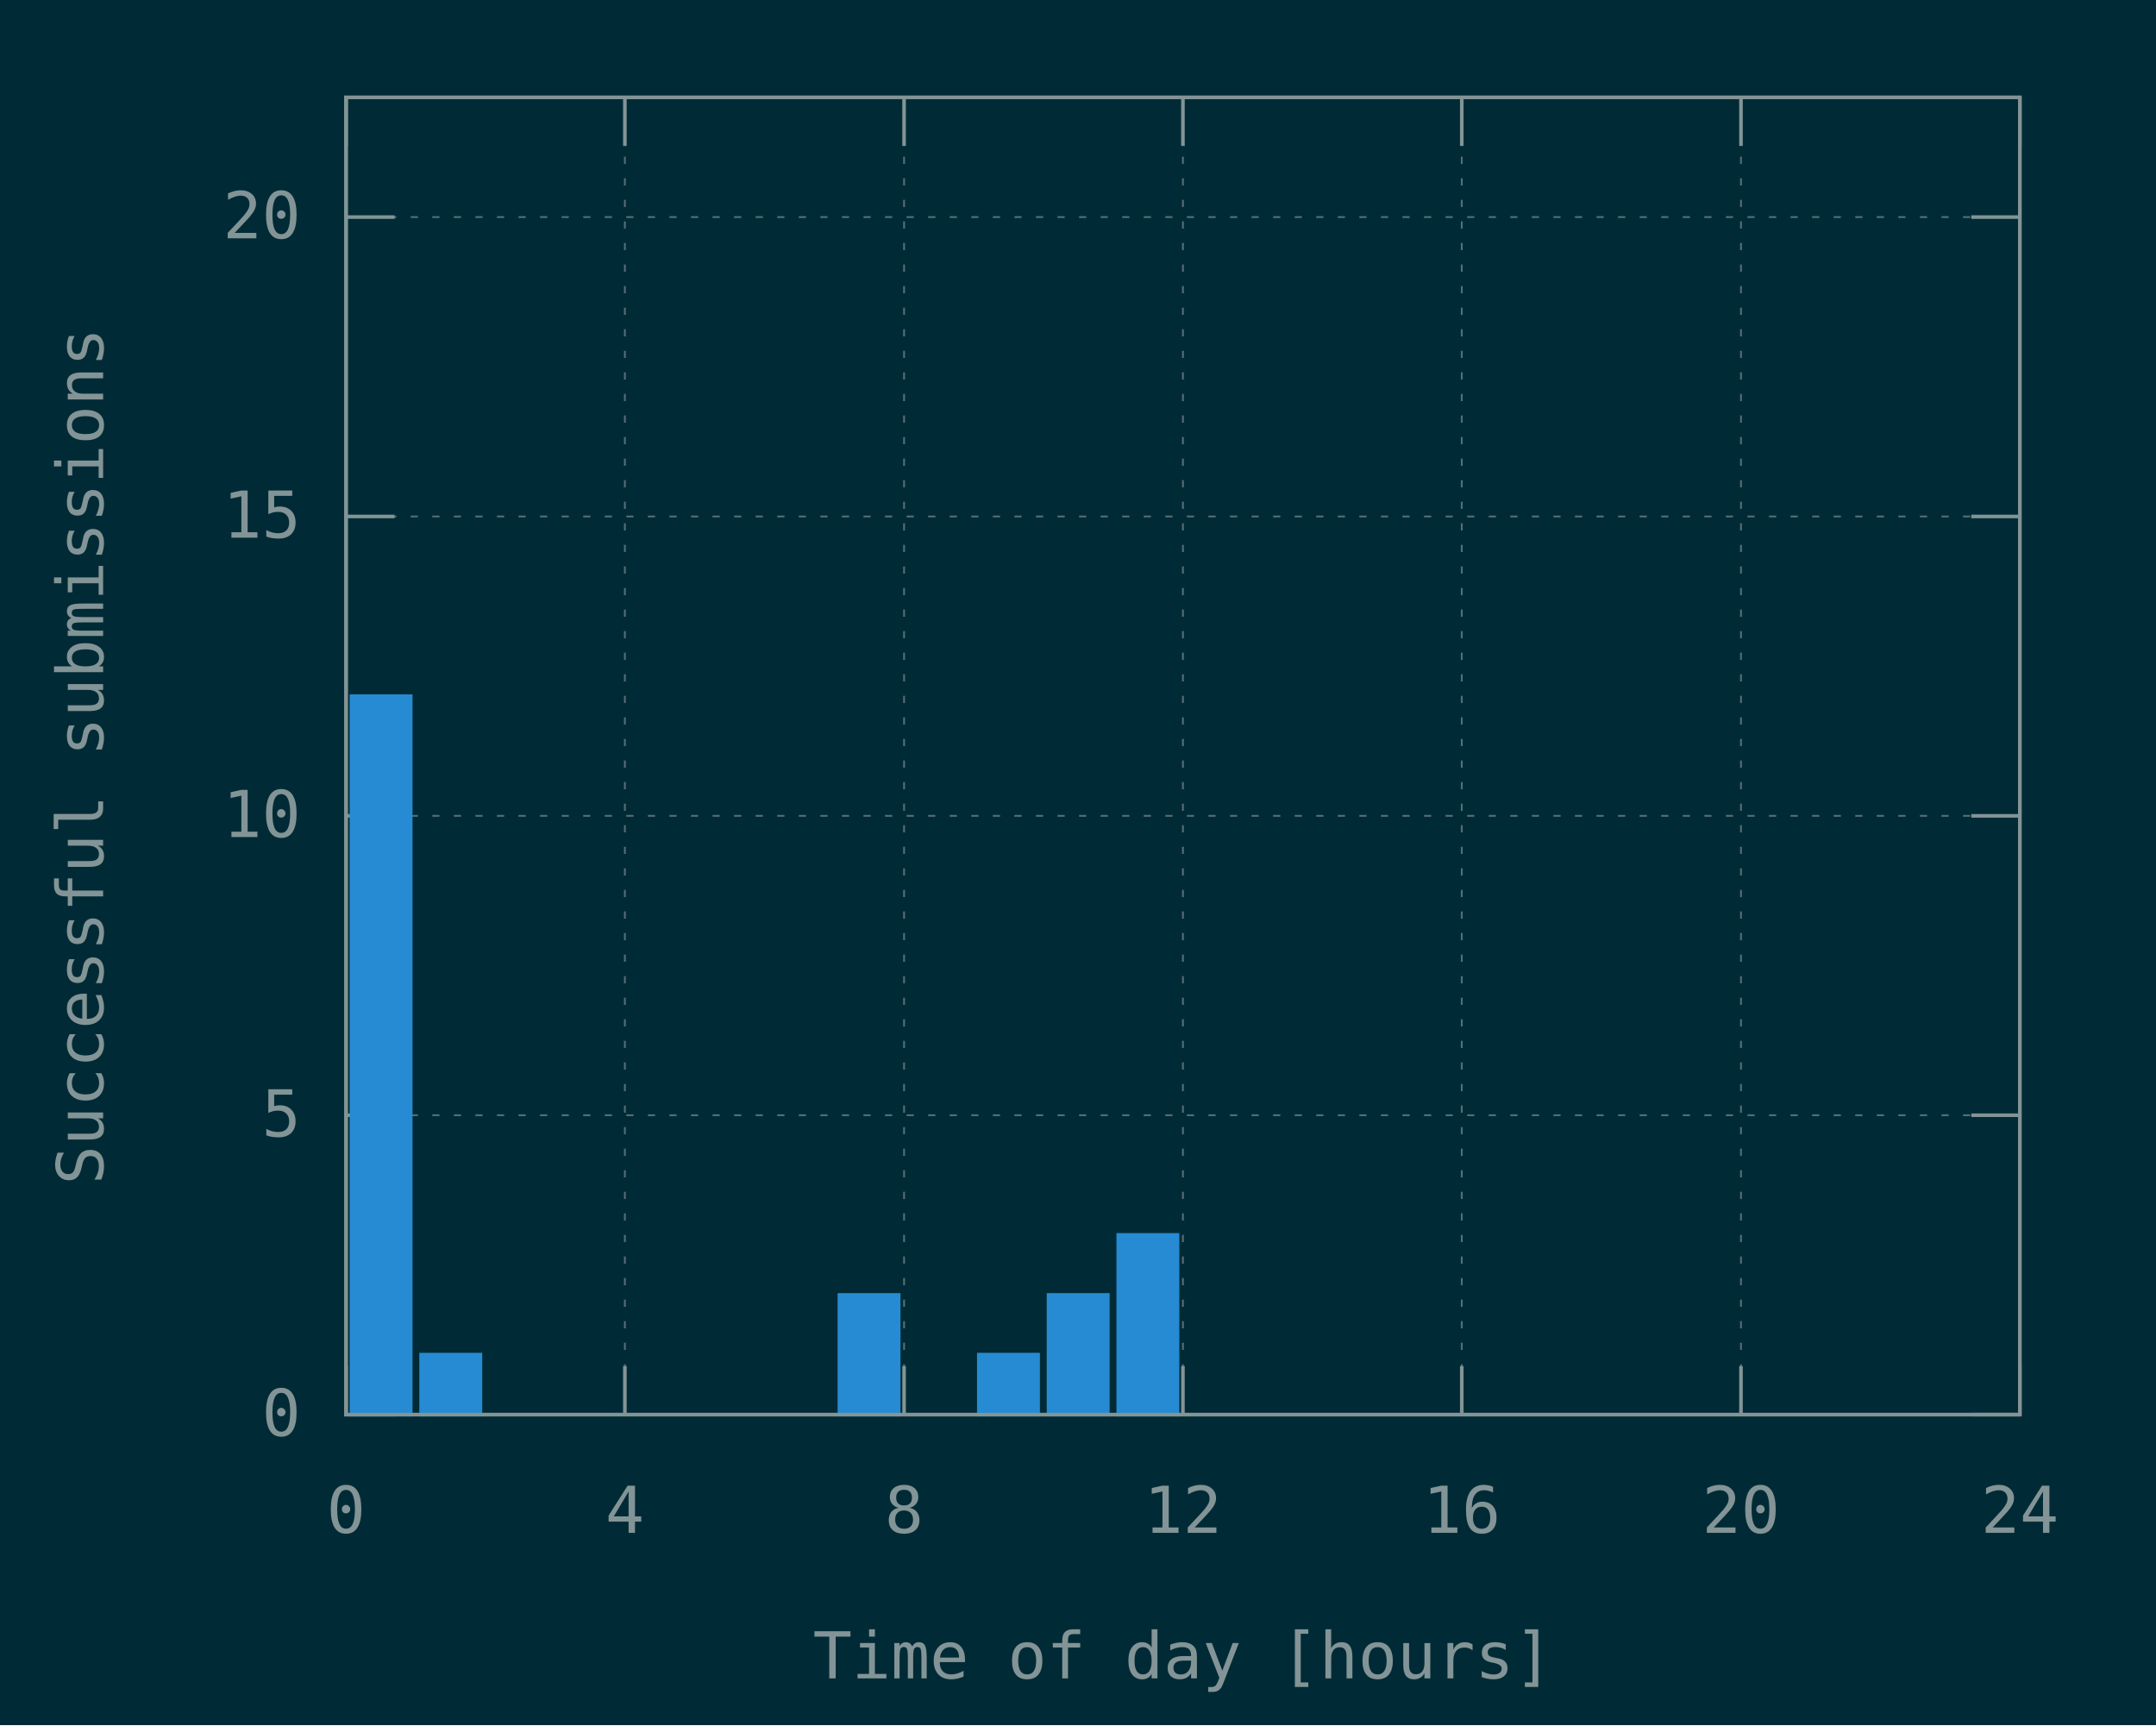
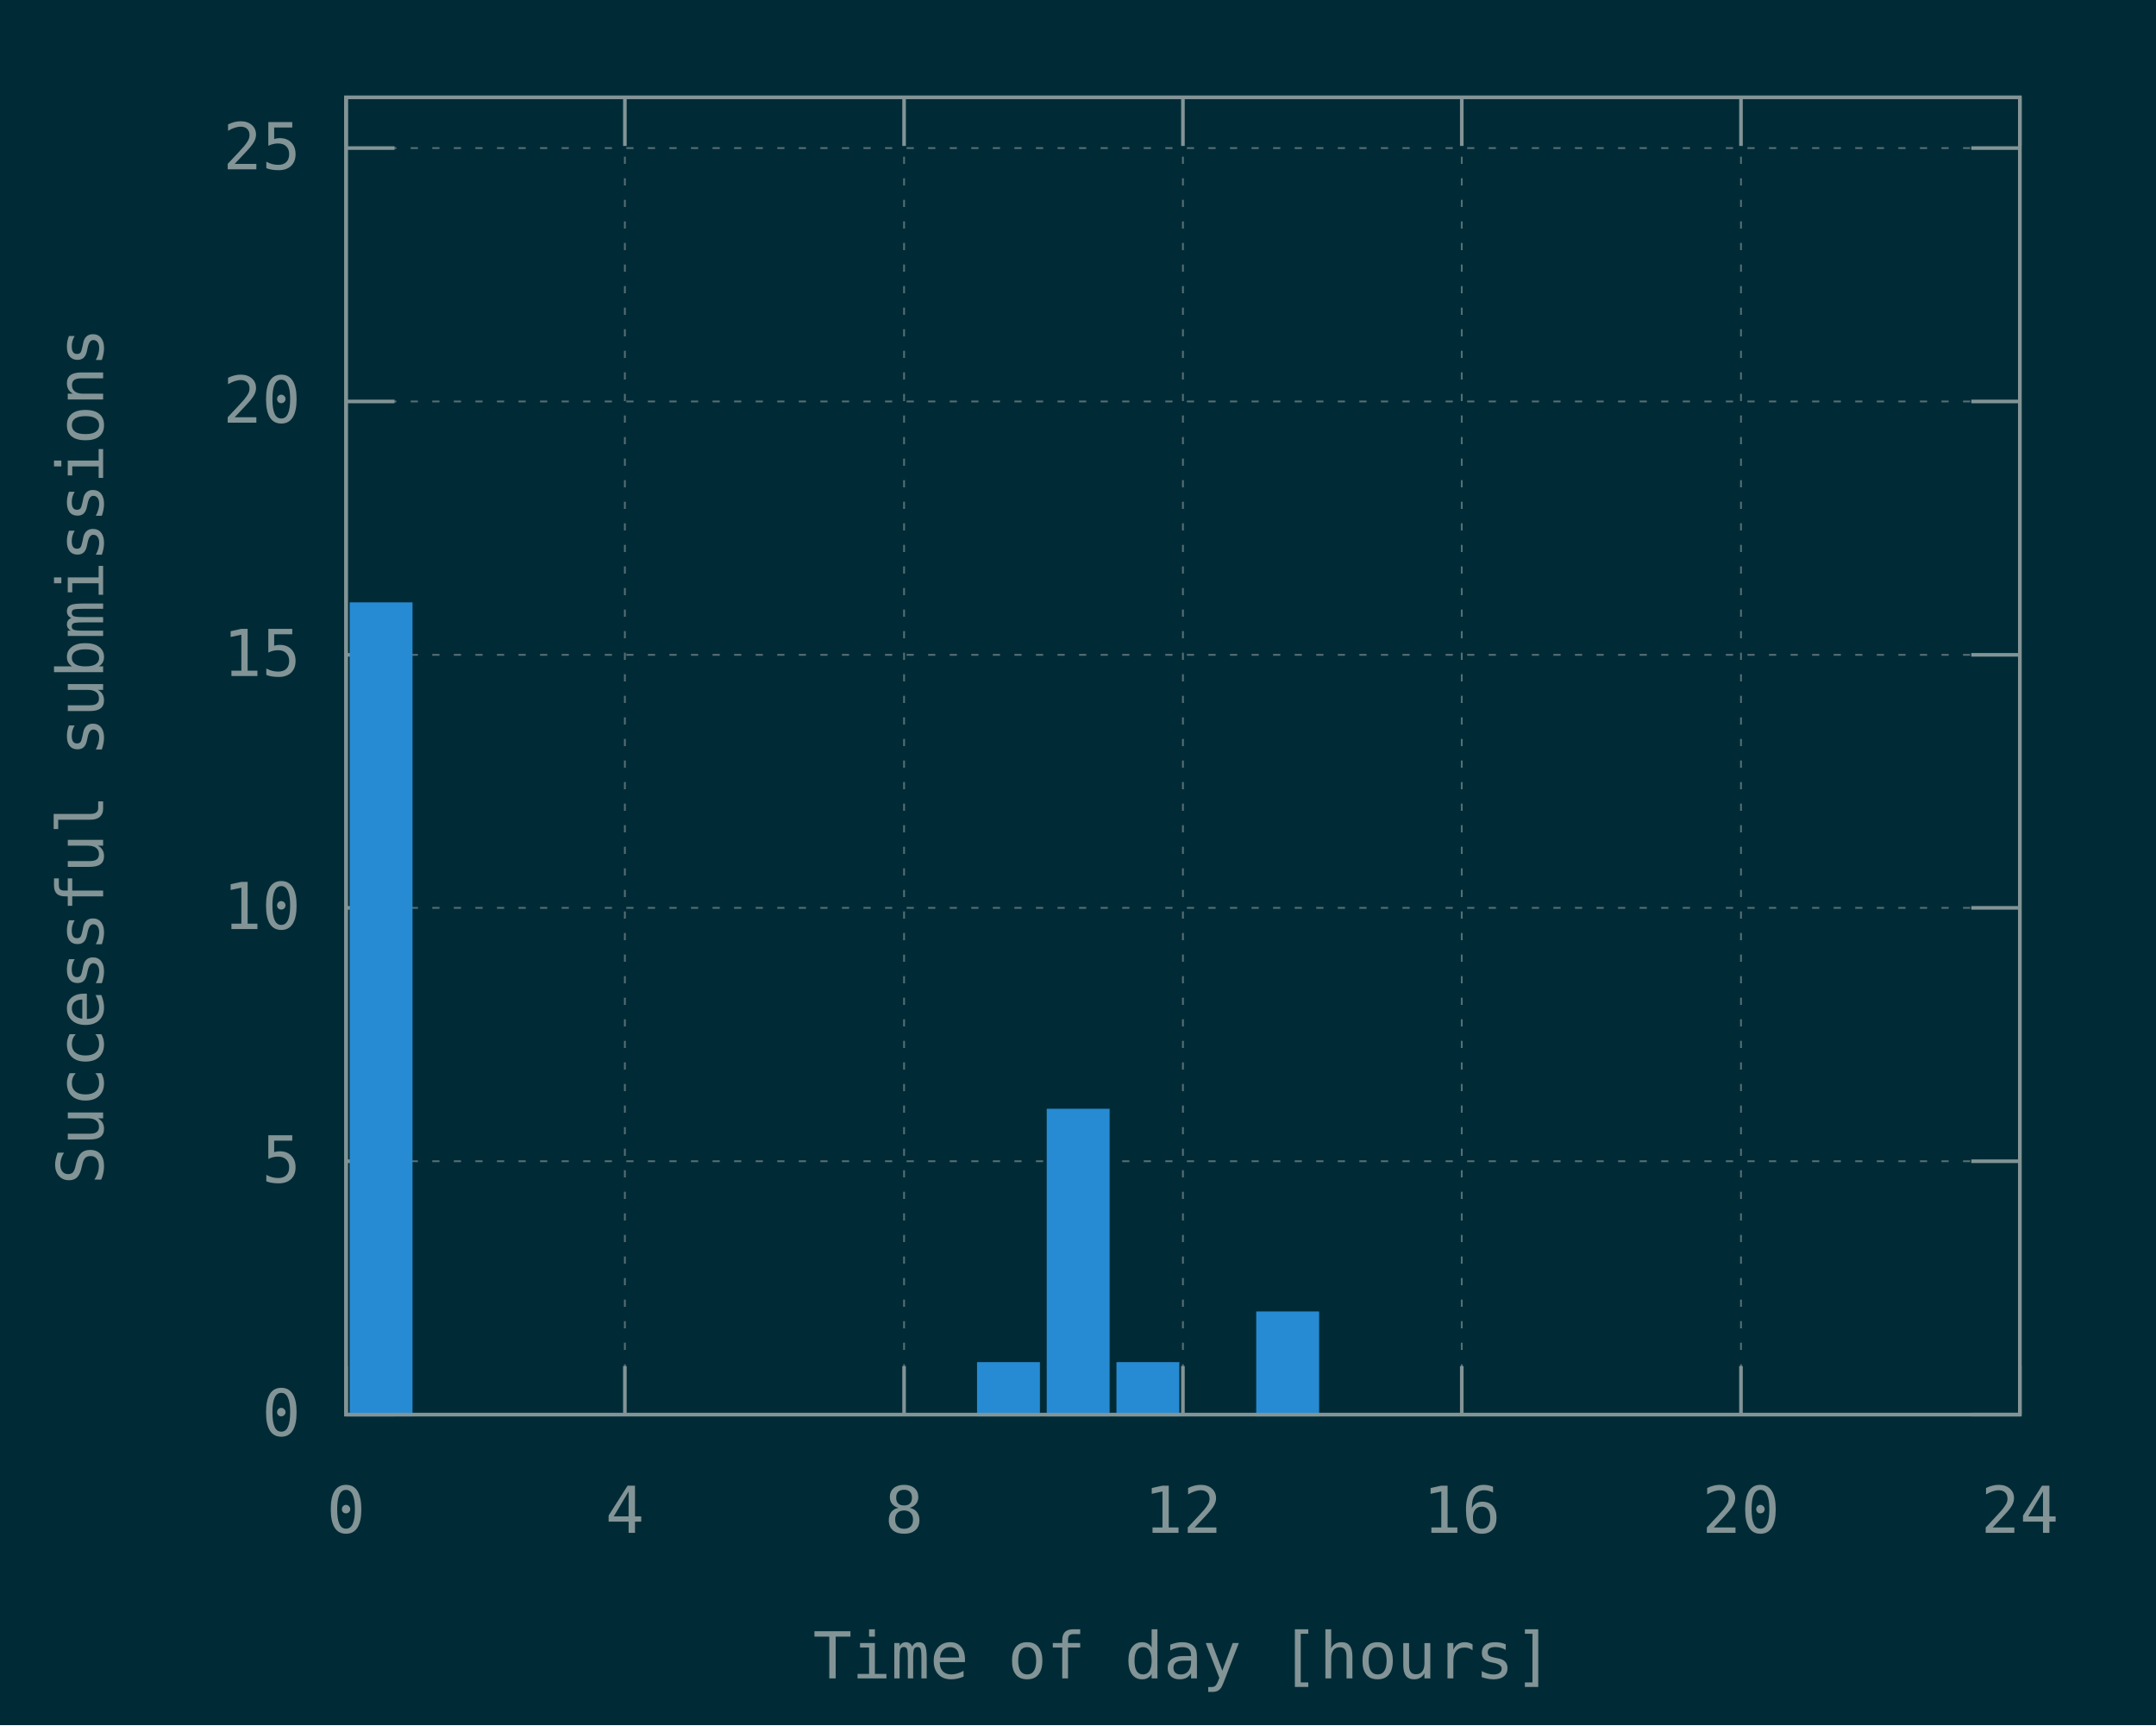
<svg xmlns="http://www.w3.org/2000/svg" xmlns:xlink="http://www.w3.org/1999/xlink" width="600" height="480" viewBox="0 0 600 480">
  <g id="gnuplot_canvas">
    <rect x="0" y="0" width="600" height="480" fill="#002b36" />
    <defs>
      <circle id="gpDot" r="0.5" stroke-width="0.5" stroke="currentColor" />
      <path id="gpPt0" stroke-width="0.148" stroke="currentColor" d="M-1,0 h2 M0,-1 v2" />
      <path id="gpPt1" stroke-width="0.148" stroke="currentColor" d="M-1,-1 L1,1 M1,-1 L-1,1" />
      <path id="gpPt2" stroke-width="0.148" stroke="currentColor" d="M-1,0 L1,0 M0,-1 L0,1 M-1,-1 L1,1 M-1,1 L1,-1" />
      <rect id="gpPt3" stroke-width="0.148" stroke="currentColor" x="-1" y="-1" width="2" height="2" />
      <rect id="gpPt4" stroke-width="0.148" stroke="currentColor" fill="currentColor" x="-1" y="-1" width="2" height="2" />
      <circle id="gpPt5" stroke-width="0.148" stroke="currentColor" cx="0" cy="0" r="1" />
      <use xlink:href="#gpPt5" id="gpPt6" fill="currentColor" stroke="none" />
      <path id="gpPt7" stroke-width="0.148" stroke="currentColor" d="M0,-1.33 L-1.33,0.67 L1.33,0.67 z" />
      <use xlink:href="#gpPt7" id="gpPt8" fill="currentColor" stroke="none" />
      <use xlink:href="#gpPt7" id="gpPt9" stroke="currentColor" transform="rotate(180)" />
      <use xlink:href="#gpPt9" id="gpPt10" fill="currentColor" stroke="none" />
      <use xlink:href="#gpPt3" id="gpPt11" stroke="currentColor" transform="rotate(45)" />
      <use xlink:href="#gpPt11" id="gpPt12" fill="currentColor" stroke="none" />
      <path id="gpPt13" stroke-width="0.148" stroke="currentColor" d="M0,1.330 L1.265,0.411 L0.782,-1.067 L-0.782,-1.076 L-1.265,0.411 z" />
      <use xlink:href="#gpPt13" id="gpPt14" fill="currentColor" stroke="none" />
      <filter id="textbox" filterUnits="objectBoundingBox" x="0" y="0" height="1" width="1">
        <feFlood flood-color="#002B36" flood-opacity="1" result="bgnd" />
        <feComposite in="SourceGraphic" in2="bgnd" operator="atop" />
      </filter>
      <filter id="greybox" filterUnits="objectBoundingBox" x="0" y="0" height="1" width="1">
        <feFlood flood-color="lightgrey" flood-opacity="1" result="grey" />
        <feComposite in="SourceGraphic" in2="grey" operator="atop" />
      </filter>
    </defs>
    <g fill="none" color="#002B36" stroke="currentColor" stroke-width="1.00" stroke-linecap="butt" stroke-linejoin="miter">
</g>
    <g fill="none" color="black" stroke="currentColor" stroke-width="1.00" stroke-linecap="butt" stroke-linejoin="miter">
</g>
    <g fill="none" color="black" stroke="rgb(131, 148, 150)" stroke-width="0.50" stroke-linecap="butt" stroke-linejoin="miter">
</g>
    <g fill="none" color="gray" stroke="currentColor" stroke-width="0.50" stroke-linecap="butt" stroke-linejoin="miter">
      <path stroke="rgb( 88, 110, 117)" stroke-dasharray="2,4" class="gridline" d="M96.3,393.6 L562.1,393.6  " />
    </g>
    <g fill="none" color="gray" stroke="rgb( 88, 110, 117)" stroke-width="1.00" stroke-linecap="butt" stroke-linejoin="miter">
</g>
    <g fill="none" color="black" stroke="currentColor" stroke-width="1.00" stroke-linecap="butt" stroke-linejoin="miter">
      <path stroke="rgb(131, 148, 150)" d="M96.3,393.6 L109.8,393.6 M562.1,393.6 L548.6,393.6  " />
      <g transform="translate(83.7,399.5)" stroke="none" fill="rgb(131,148,150)" font-family="Inconsolata" font-size="18.00" text-anchor="end">
        <text>
          <tspan font-family="Inconsolata"> 0</tspan>
        </text>
      </g>
    </g>
    <g fill="none" color="black" stroke="currentColor" stroke-width="1.00" stroke-linecap="butt" stroke-linejoin="miter">
</g>
    <g fill="none" color="black" stroke="rgb(131, 148, 150)" stroke-width="0.50" stroke-linecap="butt" stroke-linejoin="miter">
</g>
    <g fill="none" color="gray" stroke="currentColor" stroke-width="0.50" stroke-linecap="butt" stroke-linejoin="miter">
-       <path stroke="rgb( 88, 110, 117)" stroke-dasharray="2,4" class="gridline" d="M96.3,310.3 L562.1,310.3  " />
-     </g>
-     <g fill="none" color="gray" stroke="rgb( 88, 110, 117)" stroke-width="1.00" stroke-linecap="butt" stroke-linejoin="miter">
- </g>
-     <g fill="none" color="black" stroke="currentColor" stroke-width="1.00" stroke-linecap="butt" stroke-linejoin="miter">
-       <path stroke="rgb(131, 148, 150)" d="M96.3,310.3 L109.8,310.3 M562.1,310.3 L548.6,310.3  " />
-       <g transform="translate(83.7,316.2)" stroke="none" fill="rgb(131,148,150)" font-family="Inconsolata" font-size="18.00" text-anchor="end">
+       <path stroke="rgb( 88, 110, 117)" stroke-dasharray="2,4" class="gridline" d="M96.3,323.1 L562.1,323.1  " />
+     </g>
+     <g fill="none" color="gray" stroke="rgb( 88, 110, 117)" stroke-width="1.00" stroke-linecap="butt" stroke-linejoin="miter">
+ </g>
+     <g fill="none" color="black" stroke="currentColor" stroke-width="1.00" stroke-linecap="butt" stroke-linejoin="miter">
+       <path stroke="rgb(131, 148, 150)" d="M96.3,323.1 L109.8,323.1 M562.1,323.1 L548.6,323.1  " />
+       <g transform="translate(83.7,329.0)" stroke="none" fill="rgb(131,148,150)" font-family="Inconsolata" font-size="18.00" text-anchor="end">
        <text>
          <tspan font-family="Inconsolata"> 5</tspan>
        </text>
      </g>
    </g>
    <g fill="none" color="black" stroke="currentColor" stroke-width="1.00" stroke-linecap="butt" stroke-linejoin="miter">
</g>
    <g fill="none" color="black" stroke="rgb(131, 148, 150)" stroke-width="0.50" stroke-linecap="butt" stroke-linejoin="miter">
</g>
    <g fill="none" color="gray" stroke="currentColor" stroke-width="0.50" stroke-linecap="butt" stroke-linejoin="miter">
-       <path stroke="rgb( 88, 110, 117)" stroke-dasharray="2,4" class="gridline" d="M96.3,227.0 L562.1,227.0  " />
-     </g>
-     <g fill="none" color="gray" stroke="rgb( 88, 110, 117)" stroke-width="1.00" stroke-linecap="butt" stroke-linejoin="miter">
- </g>
-     <g fill="none" color="black" stroke="currentColor" stroke-width="1.00" stroke-linecap="butt" stroke-linejoin="miter">
-       <path stroke="rgb(131, 148, 150)" d="M96.3,227.0 L109.8,227.0 M562.1,227.0 L548.6,227.0  " />
-       <g transform="translate(83.7,232.9)" stroke="none" fill="rgb(131,148,150)" font-family="Inconsolata" font-size="18.00" text-anchor="end">
+       <path stroke="rgb( 88, 110, 117)" stroke-dasharray="2,4" class="gridline" d="M96.3,252.6 L562.1,252.6  " />
+     </g>
+     <g fill="none" color="gray" stroke="rgb( 88, 110, 117)" stroke-width="1.00" stroke-linecap="butt" stroke-linejoin="miter">
+ </g>
+     <g fill="none" color="black" stroke="currentColor" stroke-width="1.00" stroke-linecap="butt" stroke-linejoin="miter">
+       <path stroke="rgb(131, 148, 150)" d="M96.3,252.6 L109.8,252.6 M562.1,252.6 L548.6,252.6  " />
+       <g transform="translate(83.7,258.5)" stroke="none" fill="rgb(131,148,150)" font-family="Inconsolata" font-size="18.00" text-anchor="end">
        <text>
          <tspan font-family="Inconsolata"> 10</tspan>
        </text>
      </g>
    </g>
    <g fill="none" color="black" stroke="currentColor" stroke-width="1.00" stroke-linecap="butt" stroke-linejoin="miter">
</g>
    <g fill="none" color="black" stroke="rgb(131, 148, 150)" stroke-width="0.50" stroke-linecap="butt" stroke-linejoin="miter">
</g>
    <g fill="none" color="gray" stroke="currentColor" stroke-width="0.50" stroke-linecap="butt" stroke-linejoin="miter">
-       <path stroke="rgb( 88, 110, 117)" stroke-dasharray="2,4" class="gridline" d="M96.3,143.7 L562.1,143.7  " />
-     </g>
-     <g fill="none" color="gray" stroke="rgb( 88, 110, 117)" stroke-width="1.00" stroke-linecap="butt" stroke-linejoin="miter">
- </g>
-     <g fill="none" color="black" stroke="currentColor" stroke-width="1.00" stroke-linecap="butt" stroke-linejoin="miter">
-       <path stroke="rgb(131, 148, 150)" d="M96.3,143.7 L109.8,143.7 M562.1,143.7 L548.6,143.7  " />
-       <g transform="translate(83.7,149.6)" stroke="none" fill="rgb(131,148,150)" font-family="Inconsolata" font-size="18.00" text-anchor="end">
+       <path stroke="rgb( 88, 110, 117)" stroke-dasharray="2,4" class="gridline" d="M96.3,182.2 L562.1,182.2  " />
+     </g>
+     <g fill="none" color="gray" stroke="rgb( 88, 110, 117)" stroke-width="1.00" stroke-linecap="butt" stroke-linejoin="miter">
+ </g>
+     <g fill="none" color="black" stroke="currentColor" stroke-width="1.00" stroke-linecap="butt" stroke-linejoin="miter">
+       <path stroke="rgb(131, 148, 150)" d="M96.3,182.2 L109.8,182.2 M562.1,182.2 L548.6,182.2  " />
+       <g transform="translate(83.7,188.1)" stroke="none" fill="rgb(131,148,150)" font-family="Inconsolata" font-size="18.00" text-anchor="end">
        <text>
          <tspan font-family="Inconsolata"> 15</tspan>
        </text>
      </g>
    </g>
    <g fill="none" color="black" stroke="currentColor" stroke-width="1.00" stroke-linecap="butt" stroke-linejoin="miter">
</g>
    <g fill="none" color="black" stroke="rgb(131, 148, 150)" stroke-width="0.50" stroke-linecap="butt" stroke-linejoin="miter">
</g>
    <g fill="none" color="gray" stroke="currentColor" stroke-width="0.50" stroke-linecap="butt" stroke-linejoin="miter">
-       <path stroke="rgb( 88, 110, 117)" stroke-dasharray="2,4" class="gridline" d="M96.3,60.4 L562.1,60.4  " />
-     </g>
-     <g fill="none" color="gray" stroke="rgb( 88, 110, 117)" stroke-width="1.00" stroke-linecap="butt" stroke-linejoin="miter">
- </g>
-     <g fill="none" color="black" stroke="currentColor" stroke-width="1.00" stroke-linecap="butt" stroke-linejoin="miter">
-       <path stroke="rgb(131, 148, 150)" d="M96.3,60.4 L109.8,60.4 M562.1,60.4 L548.6,60.4  " />
-       <g transform="translate(83.7,66.3)" stroke="none" fill="rgb(131,148,150)" font-family="Inconsolata" font-size="18.00" text-anchor="end">
+       <path stroke="rgb( 88, 110, 117)" stroke-dasharray="2,4" class="gridline" d="M96.3,111.7 L562.1,111.7  " />
+     </g>
+     <g fill="none" color="gray" stroke="rgb( 88, 110, 117)" stroke-width="1.00" stroke-linecap="butt" stroke-linejoin="miter">
+ </g>
+     <g fill="none" color="black" stroke="currentColor" stroke-width="1.00" stroke-linecap="butt" stroke-linejoin="miter">
+       <path stroke="rgb(131, 148, 150)" d="M96.3,111.7 L109.8,111.7 M562.1,111.7 L548.6,111.7  " />
+       <g transform="translate(83.7,117.6)" stroke="none" fill="rgb(131,148,150)" font-family="Inconsolata" font-size="18.00" text-anchor="end">
        <text>
          <tspan font-family="Inconsolata"> 20</tspan>
+         </text>
+       </g>
+     </g>
+     <g fill="none" color="black" stroke="currentColor" stroke-width="1.00" stroke-linecap="butt" stroke-linejoin="miter">
+ </g>
+     <g fill="none" color="black" stroke="rgb(131, 148, 150)" stroke-width="0.50" stroke-linecap="butt" stroke-linejoin="miter">
+ </g>
+     <g fill="none" color="gray" stroke="currentColor" stroke-width="0.50" stroke-linecap="butt" stroke-linejoin="miter">
+       <path stroke="rgb( 88, 110, 117)" stroke-dasharray="2,4" class="gridline" d="M96.3,41.2 L562.1,41.2  " />
+     </g>
+     <g fill="none" color="gray" stroke="rgb( 88, 110, 117)" stroke-width="1.00" stroke-linecap="butt" stroke-linejoin="miter">
+ </g>
+     <g fill="none" color="black" stroke="currentColor" stroke-width="1.00" stroke-linecap="butt" stroke-linejoin="miter">
+       <path stroke="rgb(131, 148, 150)" d="M96.3,41.2 L109.8,41.2 M562.1,41.2 L548.6,41.2  " />
+       <g transform="translate(83.7,47.1)" stroke="none" fill="rgb(131,148,150)" font-family="Inconsolata" font-size="18.00" text-anchor="end">
+         <text>
+           <tspan font-family="Inconsolata"> 25</tspan>
        </text>
      </g>
    </g>
    <g fill="none" color="black" stroke="currentColor" stroke-width="1.00" stroke-linecap="butt" stroke-linejoin="miter">
</g>
    <g fill="none" color="black" stroke="rgb(131, 148, 150)" stroke-width="0.50" stroke-linecap="butt" stroke-linejoin="miter">
</g>
    <g fill="none" color="gray" stroke="currentColor" stroke-width="0.50" stroke-linecap="butt" stroke-linejoin="miter">
      <path stroke="rgb( 88, 110, 117)" stroke-dasharray="2,4" class="gridline" d="M96.3,393.6 L96.3,27.1  " />
    </g>
    <g fill="none" color="gray" stroke="rgb( 88, 110, 117)" stroke-width="1.00" stroke-linecap="butt" stroke-linejoin="miter">
</g>
    <g fill="none" color="black" stroke="currentColor" stroke-width="1.00" stroke-linecap="butt" stroke-linejoin="miter">
      <path stroke="rgb(131, 148, 150)" d="M96.3,393.6 L96.3,380.1 M96.3,27.1 L96.3,40.6  " />
      <g transform="translate(96.3,426.5)" stroke="none" fill="rgb(131,148,150)" font-family="Inconsolata" font-size="18.00" text-anchor="middle">
        <text>
          <tspan font-family="Inconsolata"> 0</tspan>
        </text>
      </g>
    </g>
    <g fill="none" color="black" stroke="currentColor" stroke-width="1.00" stroke-linecap="butt" stroke-linejoin="miter">
</g>
    <g fill="none" color="black" stroke="rgb(131, 148, 150)" stroke-width="0.50" stroke-linecap="butt" stroke-linejoin="miter">
</g>
    <g fill="none" color="gray" stroke="currentColor" stroke-width="0.50" stroke-linecap="butt" stroke-linejoin="miter">
      <path stroke="rgb( 88, 110, 117)" stroke-dasharray="2,4" class="gridline" d="M173.9,393.6 L173.9,27.1  " />
    </g>
    <g fill="none" color="gray" stroke="rgb( 88, 110, 117)" stroke-width="1.00" stroke-linecap="butt" stroke-linejoin="miter">
</g>
    <g fill="none" color="black" stroke="currentColor" stroke-width="1.00" stroke-linecap="butt" stroke-linejoin="miter">
      <path stroke="rgb(131, 148, 150)" d="M173.9,393.6 L173.9,380.1 M173.9,27.1 L173.9,40.6  " />
      <g transform="translate(173.9,426.5)" stroke="none" fill="rgb(131,148,150)" font-family="Inconsolata" font-size="18.00" text-anchor="middle">
        <text>
          <tspan font-family="Inconsolata"> 4</tspan>
        </text>
      </g>
    </g>
    <g fill="none" color="black" stroke="currentColor" stroke-width="1.00" stroke-linecap="butt" stroke-linejoin="miter">
</g>
    <g fill="none" color="black" stroke="rgb(131, 148, 150)" stroke-width="0.50" stroke-linecap="butt" stroke-linejoin="miter">
</g>
    <g fill="none" color="gray" stroke="currentColor" stroke-width="0.50" stroke-linecap="butt" stroke-linejoin="miter">
      <path stroke="rgb( 88, 110, 117)" stroke-dasharray="2,4" class="gridline" d="M251.6,393.6 L251.6,27.1  " />
    </g>
    <g fill="none" color="gray" stroke="rgb( 88, 110, 117)" stroke-width="1.00" stroke-linecap="butt" stroke-linejoin="miter">
</g>
    <g fill="none" color="black" stroke="currentColor" stroke-width="1.00" stroke-linecap="butt" stroke-linejoin="miter">
      <path stroke="rgb(131, 148, 150)" d="M251.6,393.6 L251.6,380.1 M251.6,27.1 L251.6,40.6  " />
      <g transform="translate(251.6,426.5)" stroke="none" fill="rgb(131,148,150)" font-family="Inconsolata" font-size="18.00" text-anchor="middle">
        <text>
          <tspan font-family="Inconsolata"> 8</tspan>
        </text>
      </g>
    </g>
    <g fill="none" color="black" stroke="currentColor" stroke-width="1.00" stroke-linecap="butt" stroke-linejoin="miter">
</g>
    <g fill="none" color="black" stroke="rgb(131, 148, 150)" stroke-width="0.50" stroke-linecap="butt" stroke-linejoin="miter">
</g>
    <g fill="none" color="gray" stroke="currentColor" stroke-width="0.50" stroke-linecap="butt" stroke-linejoin="miter">
      <path stroke="rgb( 88, 110, 117)" stroke-dasharray="2,4" class="gridline" d="M329.2,393.6 L329.2,27.1  " />
    </g>
    <g fill="none" color="gray" stroke="rgb( 88, 110, 117)" stroke-width="1.00" stroke-linecap="butt" stroke-linejoin="miter">
</g>
    <g fill="none" color="black" stroke="currentColor" stroke-width="1.00" stroke-linecap="butt" stroke-linejoin="miter">
      <path stroke="rgb(131, 148, 150)" d="M329.2,393.6 L329.2,380.1 M329.2,27.1 L329.2,40.6  " />
      <g transform="translate(329.2,426.5)" stroke="none" fill="rgb(131,148,150)" font-family="Inconsolata" font-size="18.00" text-anchor="middle">
        <text>
          <tspan font-family="Inconsolata"> 12</tspan>
        </text>
      </g>
    </g>
    <g fill="none" color="black" stroke="currentColor" stroke-width="1.00" stroke-linecap="butt" stroke-linejoin="miter">
</g>
    <g fill="none" color="black" stroke="rgb(131, 148, 150)" stroke-width="0.50" stroke-linecap="butt" stroke-linejoin="miter">
</g>
    <g fill="none" color="gray" stroke="currentColor" stroke-width="0.50" stroke-linecap="butt" stroke-linejoin="miter">
      <path stroke="rgb( 88, 110, 117)" stroke-dasharray="2,4" class="gridline" d="M406.8,393.6 L406.8,27.1  " />
    </g>
    <g fill="none" color="gray" stroke="rgb( 88, 110, 117)" stroke-width="1.00" stroke-linecap="butt" stroke-linejoin="miter">
</g>
    <g fill="none" color="black" stroke="currentColor" stroke-width="1.00" stroke-linecap="butt" stroke-linejoin="miter">
      <path stroke="rgb(131, 148, 150)" d="M406.8,393.6 L406.8,380.1 M406.8,27.1 L406.8,40.6  " />
      <g transform="translate(406.8,426.5)" stroke="none" fill="rgb(131,148,150)" font-family="Inconsolata" font-size="18.00" text-anchor="middle">
        <text>
          <tspan font-family="Inconsolata"> 16</tspan>
        </text>
      </g>
    </g>
    <g fill="none" color="black" stroke="currentColor" stroke-width="1.00" stroke-linecap="butt" stroke-linejoin="miter">
</g>
    <g fill="none" color="black" stroke="rgb(131, 148, 150)" stroke-width="0.50" stroke-linecap="butt" stroke-linejoin="miter">
</g>
    <g fill="none" color="gray" stroke="currentColor" stroke-width="0.50" stroke-linecap="butt" stroke-linejoin="miter">
      <path stroke="rgb( 88, 110, 117)" stroke-dasharray="2,4" class="gridline" d="M484.5,393.6 L484.5,40.6 L484.5,27.1  " />
    </g>
    <g fill="none" color="gray" stroke="rgb( 88, 110, 117)" stroke-width="1.00" stroke-linecap="butt" stroke-linejoin="miter">
</g>
    <g fill="none" color="black" stroke="currentColor" stroke-width="1.00" stroke-linecap="butt" stroke-linejoin="miter">
      <path stroke="rgb(131, 148, 150)" d="M484.5,393.6 L484.5,380.1 M484.5,27.1 L484.5,40.6  " />
      <g transform="translate(484.5,426.5)" stroke="none" fill="rgb(131,148,150)" font-family="Inconsolata" font-size="18.00" text-anchor="middle">
        <text>
          <tspan font-family="Inconsolata"> 20</tspan>
        </text>
      </g>
    </g>
    <g fill="none" color="black" stroke="currentColor" stroke-width="1.00" stroke-linecap="butt" stroke-linejoin="miter">
</g>
    <g fill="none" color="black" stroke="rgb(131, 148, 150)" stroke-width="0.50" stroke-linecap="butt" stroke-linejoin="miter">
</g>
    <g fill="none" color="gray" stroke="currentColor" stroke-width="0.50" stroke-linecap="butt" stroke-linejoin="miter">
      <path stroke="rgb( 88, 110, 117)" stroke-dasharray="2,4" class="gridline" d="M562.1,393.6 L562.1,27.1  " />
    </g>
    <g fill="none" color="gray" stroke="rgb( 88, 110, 117)" stroke-width="1.00" stroke-linecap="butt" stroke-linejoin="miter">
</g>
    <g fill="none" color="black" stroke="currentColor" stroke-width="1.00" stroke-linecap="butt" stroke-linejoin="miter">
      <path stroke="rgb(131, 148, 150)" d="M562.1,393.6 L562.1,380.1 M562.1,27.1 L562.1,40.6  " />
      <g transform="translate(562.1,426.5)" stroke="none" fill="rgb(131,148,150)" font-family="Inconsolata" font-size="18.00" text-anchor="middle">
        <text>
          <tspan font-family="Inconsolata"> 24</tspan>
        </text>
      </g>
    </g>
    <g fill="none" color="black" stroke="currentColor" stroke-width="1.00" stroke-linecap="butt" stroke-linejoin="miter">
</g>
    <g fill="none" color="black" stroke="currentColor" stroke-width="1.00" stroke-linecap="butt" stroke-linejoin="miter">
      <path stroke="rgb(131, 148, 150)" d="M96.3,27.1 L96.3,393.6 L562.1,393.6 L562.1,27.1 L96.3,27.1 Z  " />
    </g>
    <g fill="none" color="black" stroke="currentColor" stroke-width="1.00" stroke-linecap="butt" stroke-linejoin="miter">
      <g transform="translate(28.7,210.4) rotate(270)" stroke="none" fill="rgb(131,148,150)" font-family="Inconsolata" font-size="18.00" text-anchor="middle">
        <text>
          <tspan font-family="Inconsolata">Successful submissions</tspan>
        </text>
      </g>
    </g>
    <g fill="none" color="black" stroke="currentColor" stroke-width="1.00" stroke-linecap="butt" stroke-linejoin="miter">
      <g transform="translate(329.2,467.0)" stroke="none" fill="rgb(131,148,150)" font-family="Inconsolata" font-size="18.00" text-anchor="middle">
        <text>
          <tspan font-family="Inconsolata">Time of day [hours]</tspan>
        </text>
      </g>
    </g>
    <g fill="none" color="black" stroke="currentColor" stroke-width="1.00" stroke-linecap="butt" stroke-linejoin="miter">
</g>
    <g id="gnuplot_plot_1">
      <g fill="none" color="black" stroke="currentColor" stroke-width="1.00" stroke-linecap="butt" stroke-linejoin="miter">
        <g stroke="none" shape-rendering="crispEdges">
-           <polygon fill="rgb( 38, 139, 210)" points="97.8,393.6 114.4,393.6 114.4,193.6 97.8,193.6 " />
-         </g>
-         <path stroke="rgb( 38, 139, 210)" d="M97.8,393.6 L97.8,193.7 L114.3,193.7 L114.3,393.6 L97.8,393.6 Z  " />
-         <g stroke="none" shape-rendering="crispEdges">
-           <polygon fill="rgb( 38, 139, 210)" points="117.2,393.6 133.8,393.6 133.8,376.8 117.2,376.8 " />
-         </g>
-         <path stroke="rgb( 38, 139, 210)" d="M117.2,393.6 L117.2,376.9 L133.7,376.9 L133.7,393.6 L117.2,393.6 Z  " />
-         <g stroke="none" shape-rendering="crispEdges">
-           <polygon fill="rgb( 38, 139, 210)" points="233.6,393.6 250.2,393.6 250.2,360.2 233.6,360.2 " />
-         </g>
-         <path stroke="rgb( 38, 139, 210)" d="M233.6,393.6 L233.6,360.3 L250.1,360.3 L250.1,393.6 L233.6,393.6 Z  " />
-         <g stroke="none" shape-rendering="crispEdges">
-           <polygon fill="rgb( 38, 139, 210)" points="272.4,393.6 289.0,393.6 289.0,376.8 272.4,376.8 " />
-         </g>
-         <path stroke="rgb( 38, 139, 210)" d="M272.4,393.6 L272.4,376.9 L288.9,376.9 L288.9,393.6 L272.4,393.6 Z  " />
-         <g stroke="none" shape-rendering="crispEdges">
-           <polygon fill="rgb( 38, 139, 210)" points="291.8,393.6 308.4,393.6 308.4,360.2 291.8,360.2 " />
-         </g>
-         <path stroke="rgb( 38, 139, 210)" d="M291.8,393.6 L291.8,360.3 L308.3,360.3 L308.3,393.6 L291.8,393.6 Z  " />
-         <g stroke="none" shape-rendering="crispEdges">
-           <polygon fill="rgb( 38, 139, 210)" points="311.2,393.6 327.8,393.6 327.8,343.5 311.2,343.5 " />
-         </g>
-         <path stroke="rgb( 38, 139, 210)" d="M311.2,393.6 L311.2,343.6 L327.7,343.6 L327.7,393.6 L311.2,393.6 Z  " />
+           <polygon fill="rgb( 38, 139, 210)" points="97.8,393.6 114.4,393.6 114.4,168.0 97.8,168.0 " />
+         </g>
+         <path stroke="rgb( 38, 139, 210)" d="M97.8,393.6 L97.8,168.1 L114.3,168.1 L114.3,393.6 L97.8,393.6 Z  " />
+         <g stroke="none" shape-rendering="crispEdges">
+           <polygon fill="rgb( 38, 139, 210)" points="272.4,393.6 289.0,393.6 289.0,379.4 272.4,379.4 " />
+         </g>
+         <path stroke="rgb( 38, 139, 210)" d="M272.4,393.6 L272.4,379.5 L288.9,379.5 L288.9,393.6 L272.4,393.6 Z  " />
+         <g stroke="none" shape-rendering="crispEdges">
+           <polygon fill="rgb( 38, 139, 210)" points="291.8,393.6 308.4,393.6 308.4,308.9 291.8,308.9 " />
+         </g>
+         <path stroke="rgb( 38, 139, 210)" d="M291.8,393.6 L291.8,309.0 L308.3,309.0 L308.3,393.6 L291.8,393.6 Z  " />
+         <g stroke="none" shape-rendering="crispEdges">
+           <polygon fill="rgb( 38, 139, 210)" points="311.2,393.6 327.8,393.6 327.8,379.4 311.2,379.4 " />
+         </g>
+         <path stroke="rgb( 38, 139, 210)" d="M311.2,393.6 L311.2,379.5 L327.7,379.5 L327.7,393.6 L311.2,393.6 Z  " />
+         <g stroke="none" shape-rendering="crispEdges">
+           <polygon fill="rgb( 38, 139, 210)" points="350.1,393.6 366.7,393.6 366.7,365.3 350.1,365.3 " />
+         </g>
+         <path stroke="rgb( 38, 139, 210)" d="M350.1,393.6 L350.1,365.4 L366.6,365.4 L366.6,393.6 L350.1,393.6 Z  " />
      </g>
    </g>
    <g fill="none" color="#002B36" stroke="rgb( 38, 139, 210)" stroke-width="2.00" stroke-linecap="butt" stroke-linejoin="miter">
</g>
    <g fill="none" color="black" stroke="currentColor" stroke-width="2.00" stroke-linecap="butt" stroke-linejoin="miter">
</g>
    <g fill="none" color="black" stroke="black" stroke-width="1.00" stroke-linecap="butt" stroke-linejoin="miter">
</g>
    <g fill="none" color="black" stroke="currentColor" stroke-width="1.00" stroke-linecap="butt" stroke-linejoin="miter">
      <path stroke="rgb(131, 148, 150)" d="M96.3,27.1 L96.3,393.6 L562.1,393.6 L562.1,27.1 L96.3,27.1 Z  " />
    </g>
    <g fill="none" color="black" stroke="currentColor" stroke-width="1.00" stroke-linecap="butt" stroke-linejoin="miter">
</g>
  </g>
</svg>
